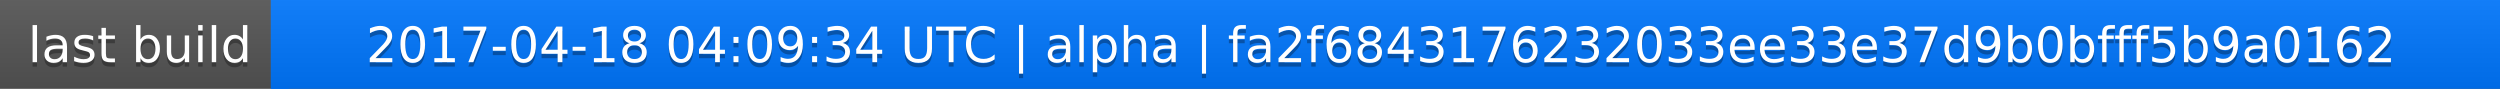
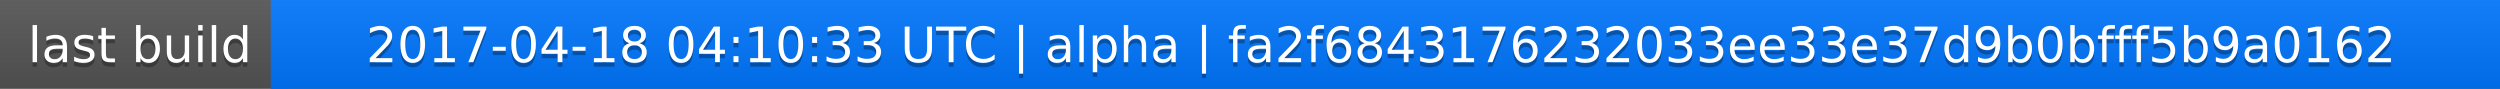
<svg xmlns="http://www.w3.org/2000/svg" width="563" height="20">
  <linearGradient id="a" x2="0" y2="100%">
    <stop offset="0" stop-color="#bbb" stop-opacity=".1" />
    <stop offset="1" stop-opacity=".1" />
  </linearGradient>
  <rect rx="0" width="563" height="20" fill="#555" />
  <rect rx="0" x="61" width="502" height="20" fill="#07f" />
  <path fill="#07f" d="M61 0h4v20h-4z" />
  <rect rx="0" width="563" height="20" fill="url(#a)" />
  <g fill="#fff" text-anchor="middle" font-family="DejaVu Sans,Verdana,Geneva,sans-serif" font-size="11">
    <text x="31.5" y="15" fill="#010101" fill-opacity=".3">last build</text>
    <text x="31.5" y="14">last build</text>
-     <text x="311" y="15" fill="#010101" fill-opacity=".3">2017-04-18 04:09:34 UTC | alpha | fa2f6843176232033ee33e37d9b0bfff5b9a0162</text>
-     <text x="311" y="14">2017-04-18 04:09:34 UTC | alpha | fa2f6843176232033ee33e37d9b0bfff5b9a0162</text>
+     <text x="311" y="15" fill="#010101" fill-opacity=".3">2017-04-18 04:10:33 UTC | alpha | fa2f6843176232033ee33e37d9b0bfff5b9a0162</text>
+     <text x="311" y="14">2017-04-18 04:10:33 UTC | alpha | fa2f6843176232033ee33e37d9b0bfff5b9a0162</text>
  </g>
</svg>
